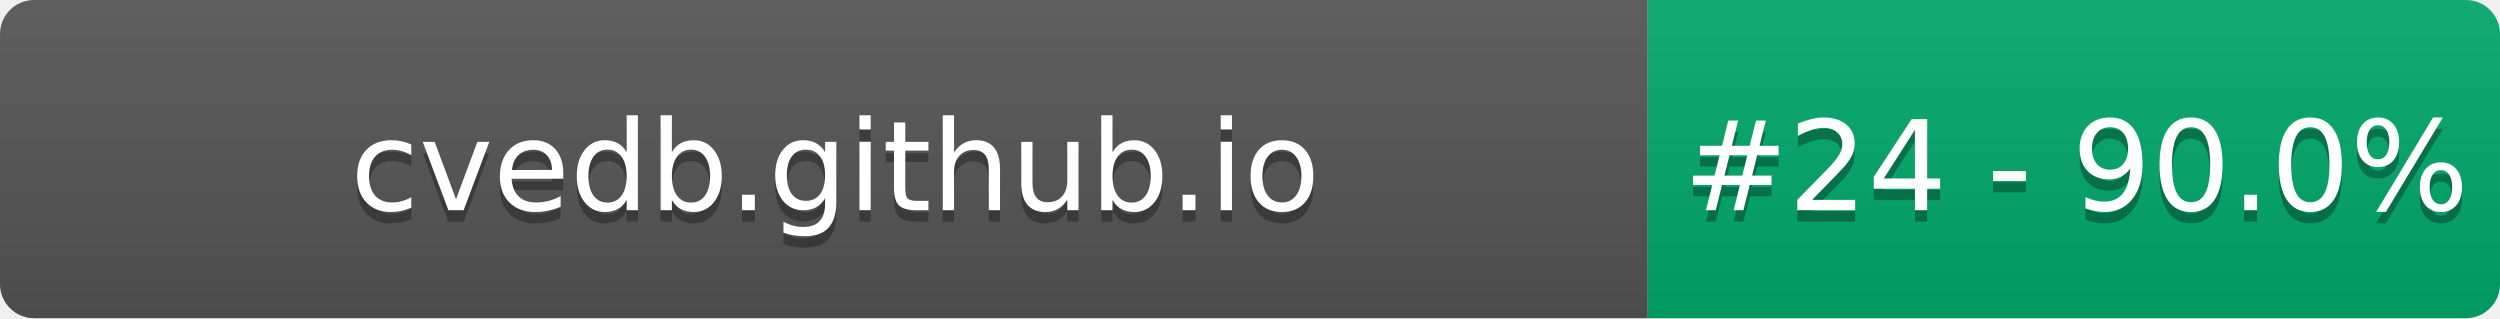
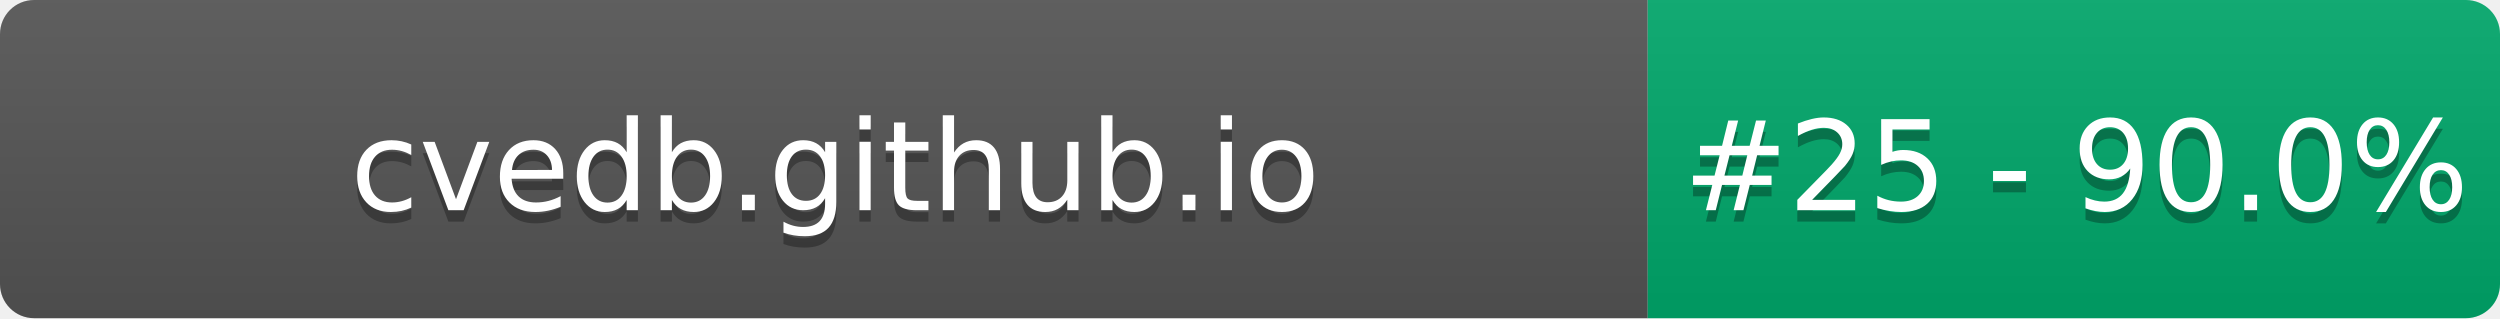
- <svg xmlns="http://www.w3.org/2000/svg" width="220" height="28" role="img" aria-label="cvedb.github.io: #24 - 90.0%">
+ <svg xmlns="http://www.w3.org/2000/svg" width="220" height="28" role="img" aria-label="cvedb.github.io: #25 - 90.0%">
  <linearGradient id="s" x2="0" y2="100%">
    <stop offset="0" stop-color="#bbb" stop-opacity=".1" />
    <stop offset="1" stop-opacity=".1" />
  </linearGradient>
  <clipPath id="r">
    <rect width="220" height="28" rx="3" fill="#fff" />
  </clipPath>
  <g clip-path="url(#r)">
    <rect width="145" height="28" fill="#555" />
    <rect x="145" width="75" height="28" fill="#00A86B" />
    <rect width="220" height="28" fill="url(#s)" />
  </g>
  <g fill="#fff" text-anchor="middle" font-family="Verdana,Geneva,DejaVu Sans,sans-serif" text-rendering="geometricPrecision" font-size="110">
    <text aria-hidden="true" x="735" y="195" fill="#010101" fill-opacity=".3" transform="scale(.1)" textLength="1350">cvedb.github.io</text>
    <text x="735" y="185" transform="scale(.1)" fill="#fff" textLength="1350">cvedb.github.io</text>
-     <text aria-hidden="true" x="1827" y="195" fill="#010101" fill-opacity=".3" transform="scale(.1)" textLength="605">#24 - 90.0%</text>
-     <text x="1827" y="185" transform="scale(.1)" fill="#fff" textLength="605">#24 - 90.0%</text>
+     <text aria-hidden="true" x="1827" y="195" fill="#010101" fill-opacity=".3" transform="scale(.1)" textLength="605">#25 - 90.0%</text>
+     <text x="1827" y="185" transform="scale(.1)" fill="#fff" textLength="605">#25 - 90.0%</text>
  </g>
</svg>
